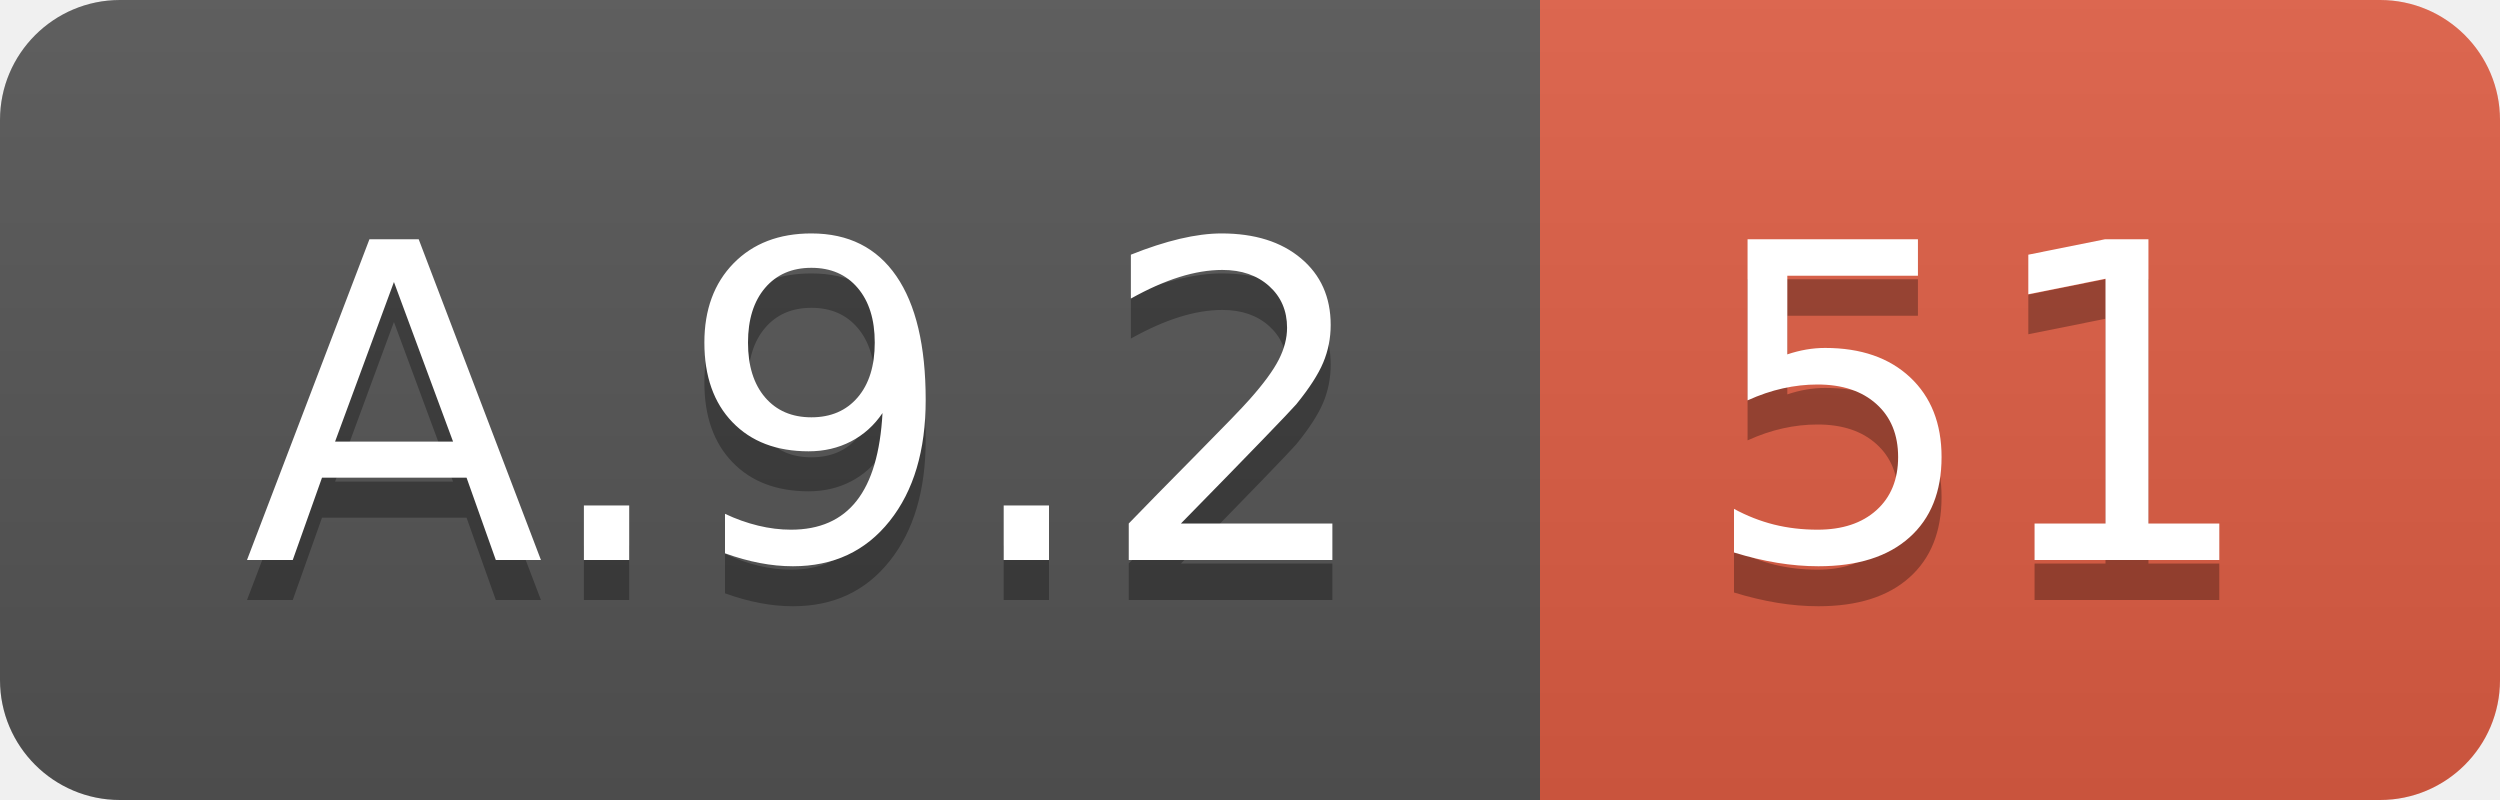
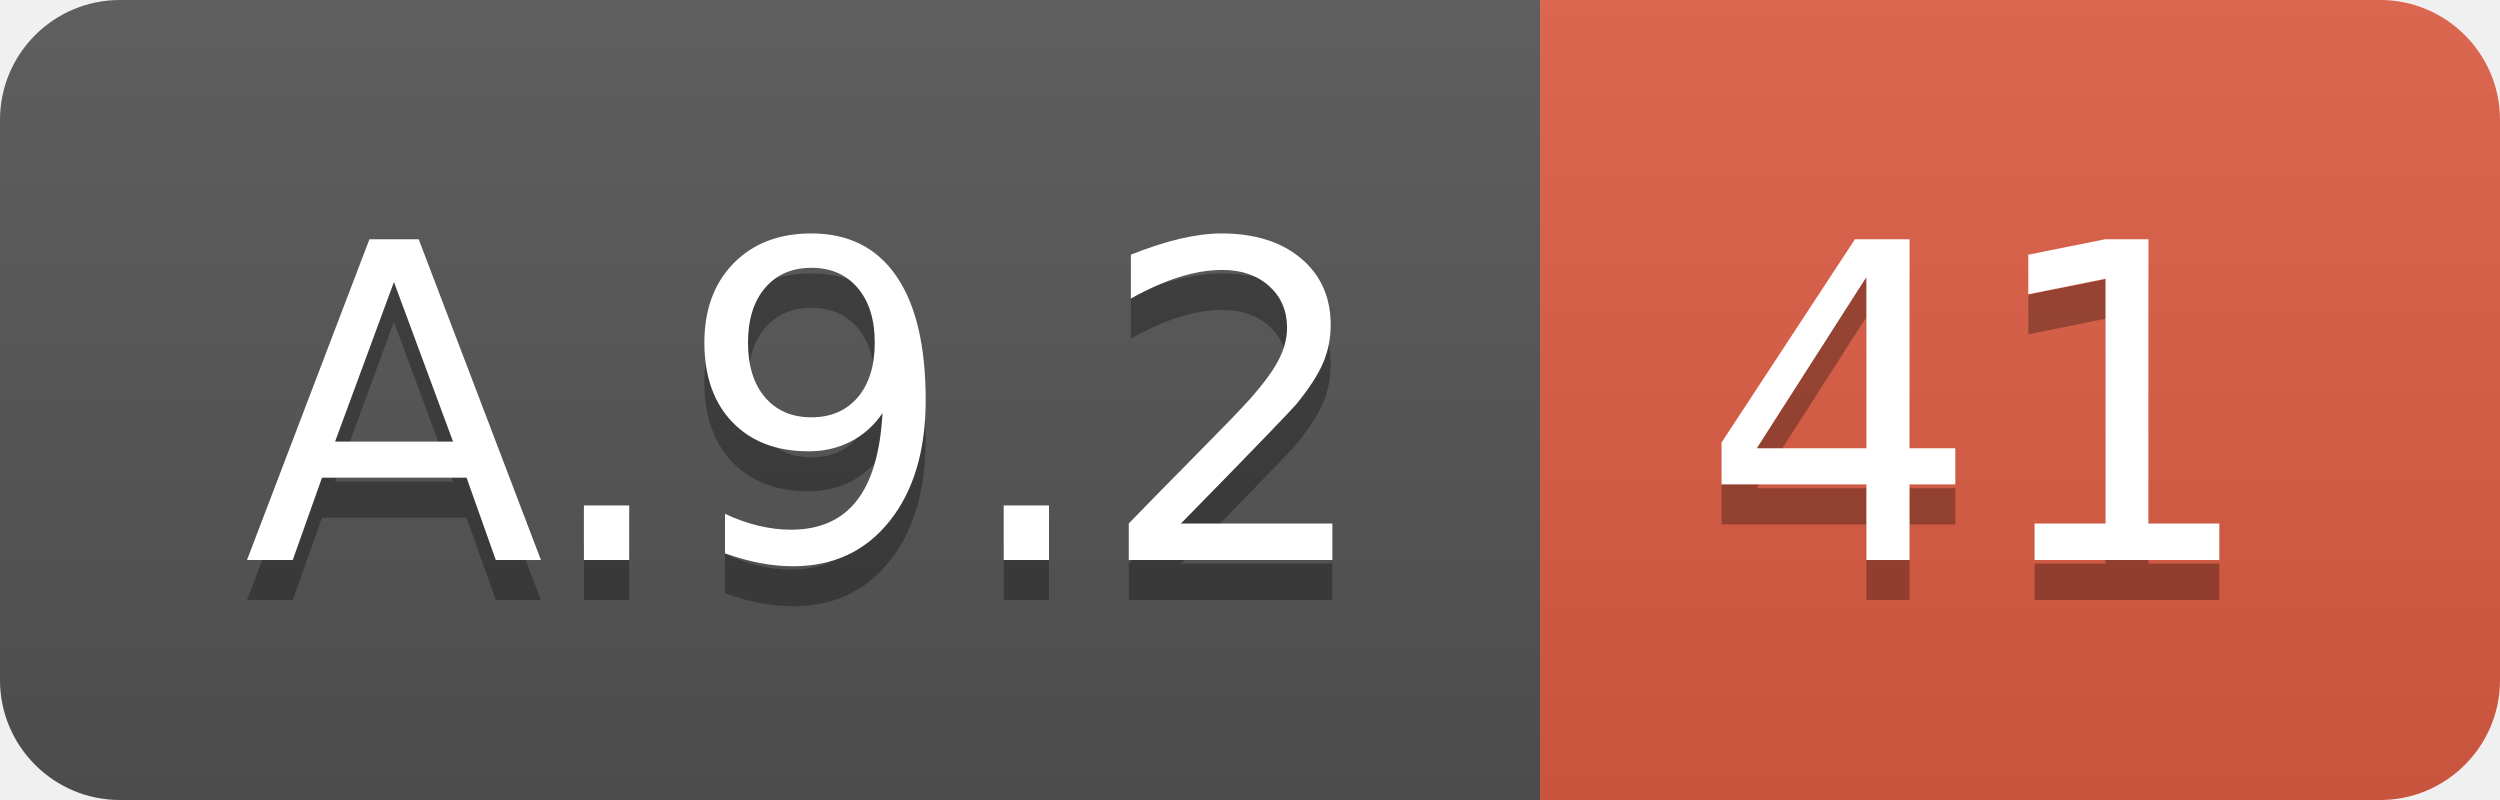
<svg xmlns="http://www.w3.org/2000/svg" width="62.5" height="20">
  <linearGradient id="smooth" x2="0" y2="100%">
    <stop offset="0" stop-color="#bbb" stop-opacity=".1" />
    <stop offset="1" stop-opacity=".1" />
  </linearGradient>
  <clipPath id="round">
    <rect width="62.5" height="20" rx="3" fill="#fff" />
  </clipPath>
  <g clip-path="url(#round)">
    <rect width="38.5" height="20" fill="#555" />
    <rect x="38.5" width="24.0" height="20" fill="#e05d44" />
    <rect width="62.5" height="20" fill="url(#smooth)" />
  </g>
  <g fill="#fff" text-anchor="middle" font-family="DejaVu Sans,Verdana,Geneva,sans-serif" font-size="110">
    <text x="202.5" y="150" fill="#010101" fill-opacity=".3" transform="scale(0.1)" textLength="285.0" lengthAdjust="spacing">A.9.2</text>
    <text x="202.5" y="140" transform="scale(0.1)" textLength="285.0" lengthAdjust="spacing">A.9.2</text>
-     <text x="495.0" y="150" fill="#010101" fill-opacity=".3" transform="scale(0.1)" textLength="140.0" lengthAdjust="spacing">51</text>
-     <text x="495.0" y="140" transform="scale(0.1)" textLength="140.0" lengthAdjust="spacing">51</text>
+     <text x="495.0" y="150" fill="#010101" fill-opacity=".3" transform="scale(0.1)" textLength="140.0" lengthAdjust="spacing">41</text>
+     <text x="495.0" y="140" transform="scale(0.1)" textLength="140.0" lengthAdjust="spacing">41</text>
  </g>
</svg>
